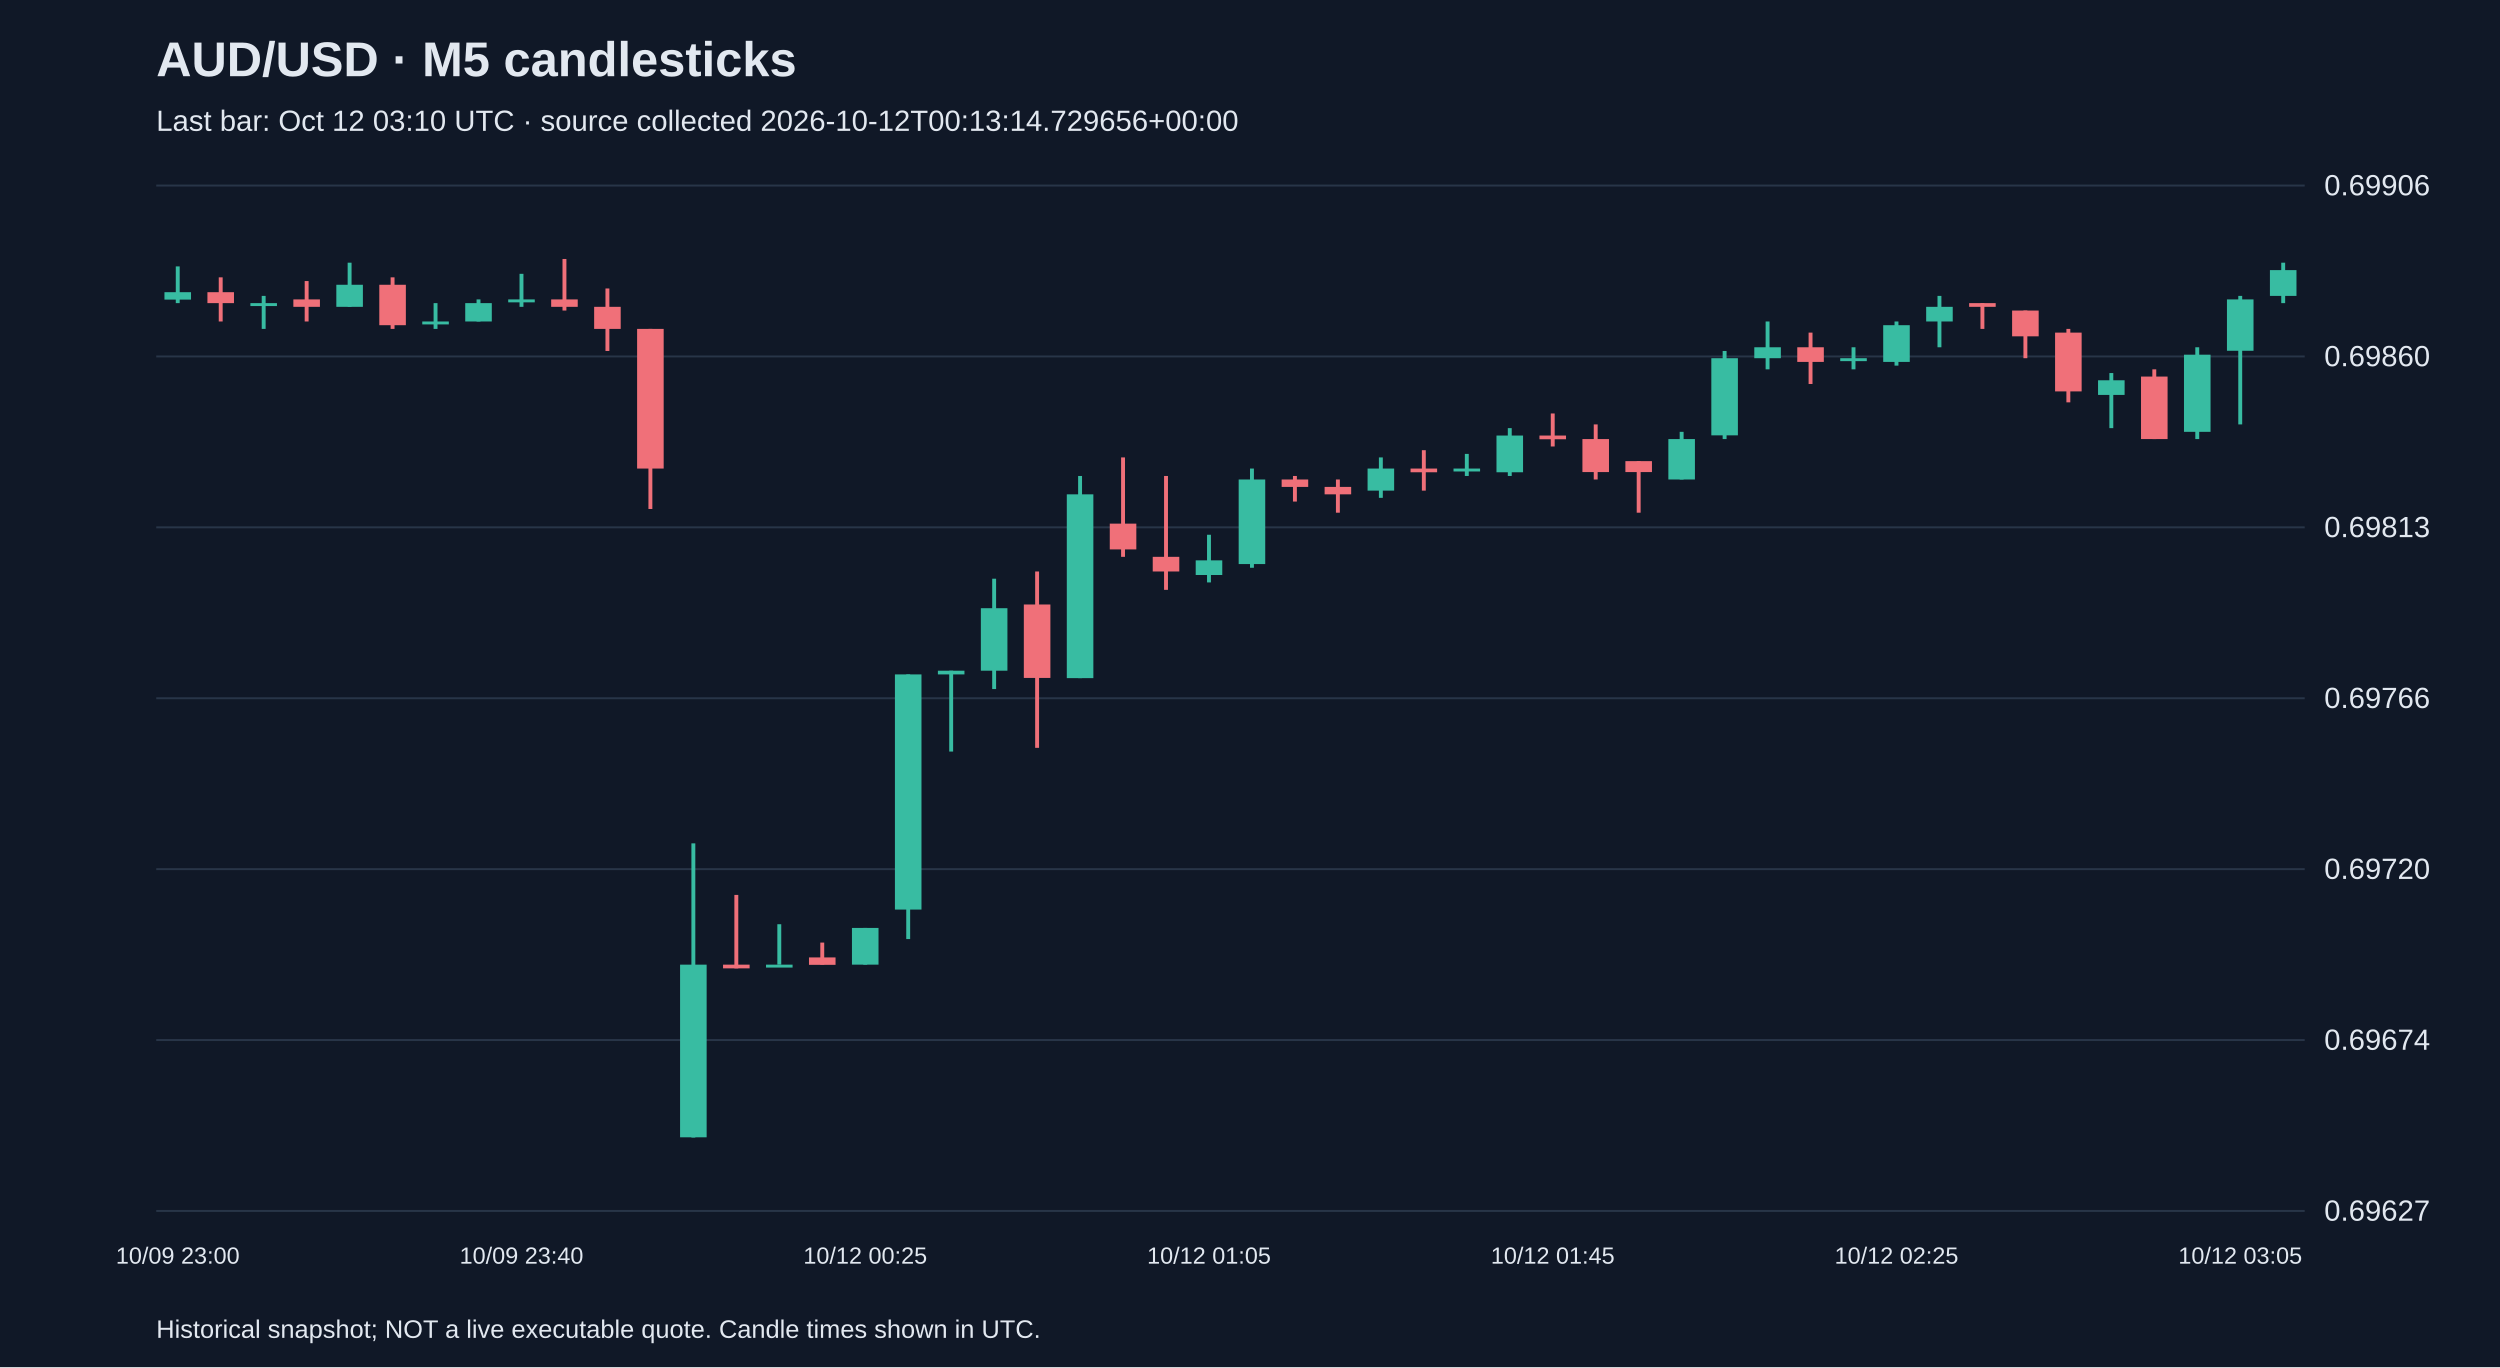
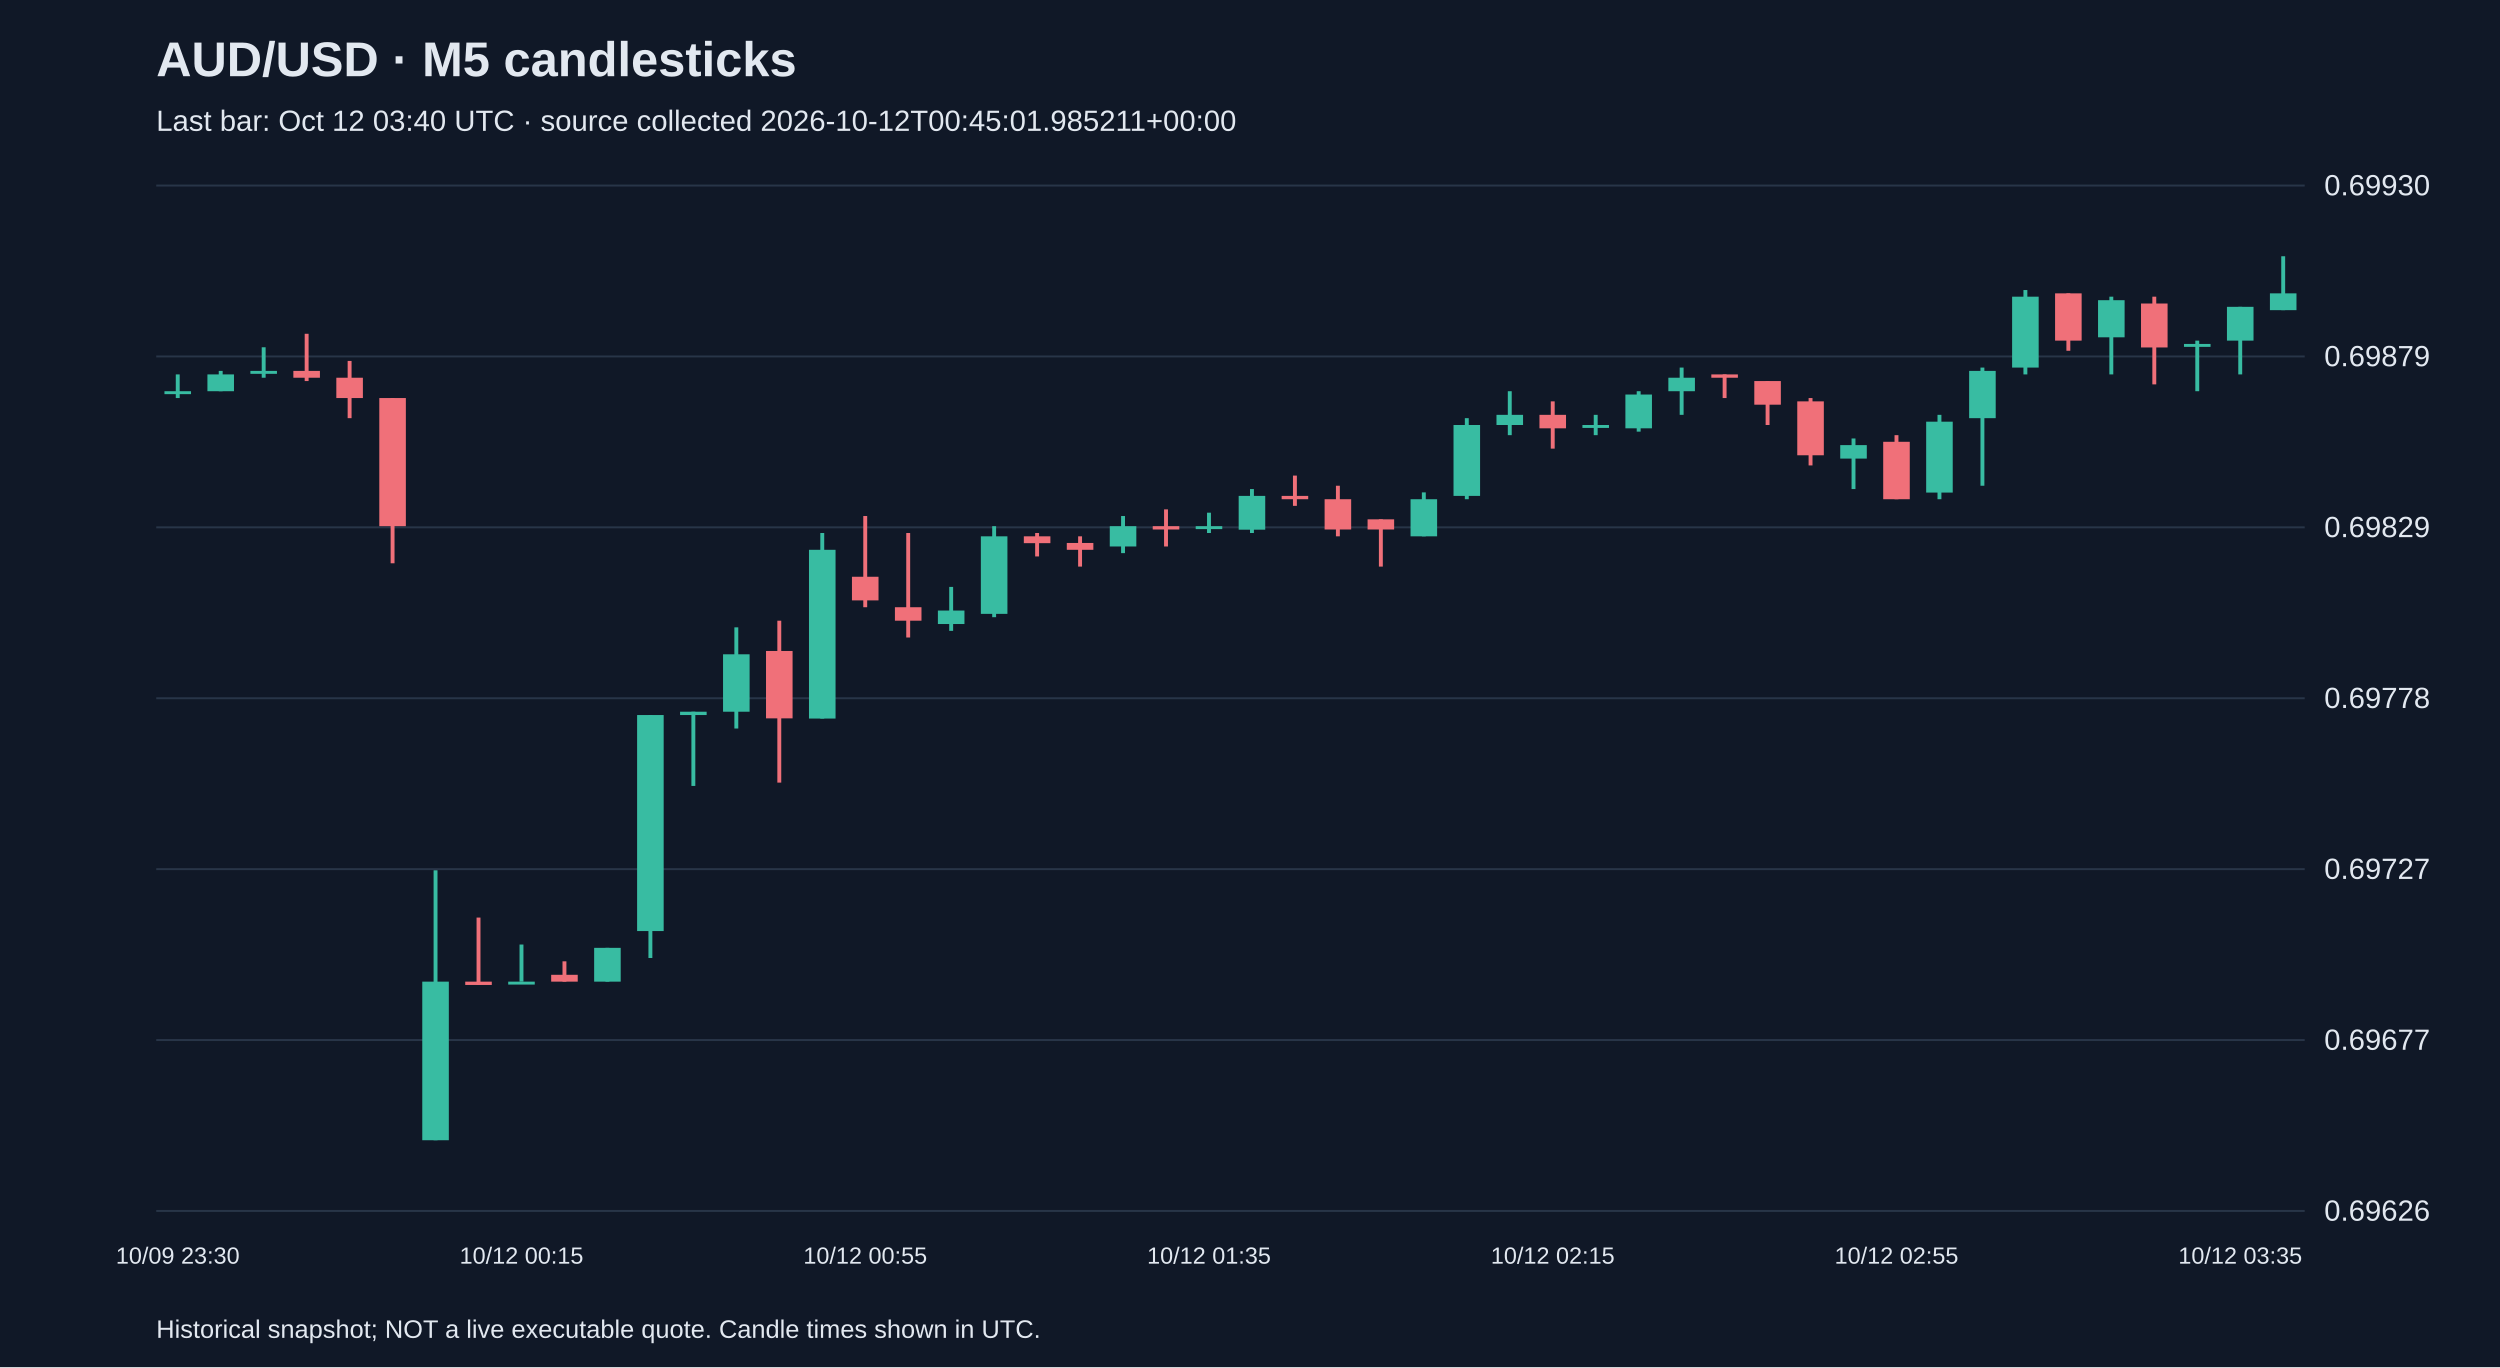
<svg xmlns="http://www.w3.org/2000/svg" viewBox="0 0 1280 700">
  <rect width="100%" height="100%" fill="#101827" />
  <style>text{font-family:Arial,sans-serif;fill:#e2e8f0}</style>
  <text x="80" y="39" font-size="25" font-weight="bold">AUD/USD · M5 candlesticks</text>
-   <text x="80" y="67" font-size="15" fill="#a6b1c5">Last bar: Oct 12 03:10 UTC · source collected 2026-10-12T00:13:14.729656+00:00</text>
+   <text x="80" y="67" font-size="15" fill="#a6b1c5">Last bar: Oct 12 03:40 UTC · source collected 2026-10-12T00:45:01.985211+00:00</text>
  <line x1="80" y1="620.0" x2="1180" y2="620.0" stroke="#283548" />
-   <text x="1190" y="625.0" font-size="15">0.69627</text>
+   <text x="1190" y="625.0" font-size="15">0.69626</text>
  <line x1="80" y1="532.5" x2="1180" y2="532.5" stroke="#283548" />
-   <text x="1190" y="537.5" font-size="15">0.69674</text>
+   <text x="1190" y="537.5" font-size="15">0.69677</text>
  <line x1="80" y1="445.0" x2="1180" y2="445.0" stroke="#283548" />
-   <text x="1190" y="450.0" font-size="15">0.69720</text>
+   <text x="1190" y="450.0" font-size="15">0.69727</text>
  <line x1="80" y1="357.5" x2="1180" y2="357.5" stroke="#283548" />
-   <text x="1190" y="362.5" font-size="15">0.69766</text>
+   <text x="1190" y="362.5" font-size="15">0.69778</text>
  <line x1="80" y1="270.0" x2="1180" y2="270.0" stroke="#283548" />
-   <text x="1190" y="275.0" font-size="15">0.69813</text>
+   <text x="1190" y="275.0" font-size="15">0.69829</text>
  <line x1="80" y1="182.5" x2="1180" y2="182.5" stroke="#283548" />
-   <text x="1190" y="187.5" font-size="15">0.69860</text>
+   <text x="1190" y="187.5" font-size="15">0.69879</text>
  <line x1="80" y1="95.0" x2="1180" y2="95.0" stroke="#283548" />
-   <text x="1190" y="100.0" font-size="15">0.69906</text>
-   <line x1="91.0" y1="136.4" x2="91.0" y2="155.2" stroke="#38bca2" stroke-width="2" />
-   <rect x="84.2" y="149.6" width="13.6" height="3.8" fill="#38bca2" />
-   <text x="91.0" y="647" text-anchor="middle" font-size="12">10/09 23:00</text>
-   <line x1="113.0" y1="142.0" x2="113.0" y2="164.6" stroke="#f07079" stroke-width="2" />
-   <rect x="106.2" y="149.6" width="13.6" height="5.6" fill="#f07079" />
-   <line x1="135.0" y1="151.5" x2="135.0" y2="168.4" stroke="#38bca2" stroke-width="2" />
-   <rect x="128.2" y="155.2" width="13.6" height="1.5" fill="#38bca2" />
-   <line x1="157.0" y1="143.9" x2="157.0" y2="164.6" stroke="#f07079" stroke-width="2" />
-   <rect x="150.2" y="153.3" width="13.6" height="3.8" fill="#f07079" />
-   <line x1="179.0" y1="134.5" x2="179.0" y2="157.1" stroke="#38bca2" stroke-width="2" />
-   <rect x="172.2" y="145.8" width="13.6" height="11.3" fill="#38bca2" />
-   <line x1="201.0" y1="142.0" x2="201.0" y2="168.4" stroke="#f07079" stroke-width="2" />
-   <rect x="194.2" y="145.8" width="13.6" height="20.7" fill="#f07079" />
-   <line x1="223.0" y1="155.2" x2="223.0" y2="168.4" stroke="#38bca2" stroke-width="2" />
-   <rect x="216.2" y="164.6" width="13.6" height="1.5" fill="#38bca2" />
-   <line x1="245.0" y1="153.3" x2="245.0" y2="164.6" stroke="#38bca2" stroke-width="2" />
-   <rect x="238.2" y="155.2" width="13.6" height="9.4" fill="#38bca2" />
-   <line x1="267.0" y1="140.2" x2="267.0" y2="157.1" stroke="#38bca2" stroke-width="2" />
-   <rect x="260.2" y="153.3" width="13.6" height="1.5" fill="#38bca2" />
-   <text x="267.0" y="647" text-anchor="middle" font-size="12">10/09 23:40</text>
-   <line x1="289.0" y1="132.6" x2="289.0" y2="159.0" stroke="#f07079" stroke-width="2" />
-   <rect x="282.2" y="153.3" width="13.6" height="3.8" fill="#f07079" />
-   <line x1="311.0" y1="147.7" x2="311.0" y2="179.7" stroke="#f07079" stroke-width="2" />
-   <rect x="304.2" y="157.1" width="13.6" height="11.3" fill="#f07079" />
-   <line x1="333.0" y1="168.4" x2="333.0" y2="260.6" stroke="#f07079" stroke-width="2" />
-   <rect x="326.2" y="168.4" width="13.6" height="71.5" fill="#f07079" />
-   <line x1="355.0" y1="431.8" x2="355.0" y2="582.4" stroke="#38bca2" stroke-width="2" />
-   <rect x="348.2" y="493.9" width="13.6" height="88.4" fill="#38bca2" />
-   <line x1="377.0" y1="458.2" x2="377.0" y2="495.8" stroke="#f07079" stroke-width="2" />
-   <rect x="370.2" y="493.9" width="13.6" height="1.9" fill="#f07079" />
-   <line x1="399.0" y1="473.2" x2="399.0" y2="493.9" stroke="#38bca2" stroke-width="2" />
-   <rect x="392.2" y="493.9" width="13.6" height="1.5" fill="#38bca2" />
-   <line x1="421.0" y1="482.6" x2="421.0" y2="493.9" stroke="#f07079" stroke-width="2" />
-   <rect x="414.2" y="490.2" width="13.6" height="3.8" fill="#f07079" />
-   <line x1="443.0" y1="475.1" x2="443.0" y2="493.9" stroke="#38bca2" stroke-width="2" />
-   <rect x="436.2" y="475.1" width="13.6" height="18.8" fill="#38bca2" />
-   <text x="443.0" y="647" text-anchor="middle" font-size="12">10/12 00:25</text>
-   <line x1="465.0" y1="345.3" x2="465.0" y2="480.8" stroke="#38bca2" stroke-width="2" />
-   <rect x="458.2" y="345.3" width="13.6" height="120.4" fill="#38bca2" />
-   <line x1="487.0" y1="343.4" x2="487.0" y2="384.8" stroke="#38bca2" stroke-width="2" />
-   <rect x="480.2" y="343.4" width="13.6" height="1.9" fill="#38bca2" />
-   <line x1="509.0" y1="296.3" x2="509.0" y2="352.8" stroke="#38bca2" stroke-width="2" />
-   <rect x="502.2" y="311.4" width="13.6" height="32.0" fill="#38bca2" />
-   <line x1="531.0" y1="292.6" x2="531.0" y2="382.9" stroke="#f07079" stroke-width="2" />
-   <rect x="524.2" y="309.5" width="13.6" height="37.6" fill="#f07079" />
-   <line x1="553.0" y1="243.7" x2="553.0" y2="347.2" stroke="#38bca2" stroke-width="2" />
-   <rect x="546.2" y="253.1" width="13.6" height="94.1" fill="#38bca2" />
-   <line x1="575.0" y1="234.2" x2="575.0" y2="285.1" stroke="#f07079" stroke-width="2" />
-   <rect x="568.2" y="268.1" width="13.6" height="13.2" fill="#f07079" />
-   <line x1="597.0" y1="243.7" x2="597.0" y2="302.0" stroke="#f07079" stroke-width="2" />
-   <rect x="590.2" y="285.1" width="13.6" height="7.5" fill="#f07079" />
-   <line x1="619.0" y1="273.8" x2="619.0" y2="298.2" stroke="#38bca2" stroke-width="2" />
-   <rect x="612.2" y="286.9" width="13.6" height="7.5" fill="#38bca2" />
-   <text x="619.0" y="647" text-anchor="middle" font-size="12">10/12 01:05</text>
-   <line x1="641.0" y1="239.9" x2="641.0" y2="290.7" stroke="#38bca2" stroke-width="2" />
-   <rect x="634.2" y="245.5" width="13.6" height="43.3" fill="#38bca2" />
-   <line x1="663.0" y1="243.7" x2="663.0" y2="256.8" stroke="#f07079" stroke-width="2" />
-   <rect x="656.2" y="245.5" width="13.6" height="3.8" fill="#f07079" />
-   <line x1="685.0" y1="245.5" x2="685.0" y2="262.5" stroke="#f07079" stroke-width="2" />
-   <rect x="678.2" y="249.3" width="13.6" height="3.8" fill="#f07079" />
-   <line x1="707.0" y1="234.2" x2="707.0" y2="254.9" stroke="#38bca2" stroke-width="2" />
-   <rect x="700.2" y="239.9" width="13.6" height="11.3" fill="#38bca2" />
-   <line x1="729.0" y1="230.5" x2="729.0" y2="251.2" stroke="#f07079" stroke-width="2" />
-   <rect x="722.2" y="239.9" width="13.6" height="1.9" fill="#f07079" />
-   <line x1="751.0" y1="232.4" x2="751.0" y2="243.7" stroke="#38bca2" stroke-width="2" />
-   <rect x="744.2" y="239.9" width="13.6" height="1.5" fill="#38bca2" />
-   <line x1="773.0" y1="219.2" x2="773.0" y2="243.7" stroke="#38bca2" stroke-width="2" />
-   <rect x="766.2" y="223.0" width="13.6" height="18.8" fill="#38bca2" />
-   <line x1="795.0" y1="211.7" x2="795.0" y2="228.6" stroke="#f07079" stroke-width="2" />
-   <rect x="788.2" y="223.0" width="13.6" height="1.9" fill="#f07079" />
-   <text x="795.0" y="647" text-anchor="middle" font-size="12">10/12 01:45</text>
-   <line x1="817.0" y1="217.3" x2="817.0" y2="245.5" stroke="#f07079" stroke-width="2" />
-   <rect x="810.2" y="224.8" width="13.6" height="16.9" fill="#f07079" />
-   <line x1="839.0" y1="236.1" x2="839.0" y2="262.5" stroke="#f07079" stroke-width="2" />
-   <rect x="832.2" y="236.1" width="13.6" height="5.6" fill="#f07079" />
-   <line x1="861.0" y1="221.1" x2="861.0" y2="245.5" stroke="#38bca2" stroke-width="2" />
-   <rect x="854.2" y="224.8" width="13.6" height="20.7" fill="#38bca2" />
-   <line x1="883.0" y1="179.7" x2="883.0" y2="224.8" stroke="#38bca2" stroke-width="2" />
-   <rect x="876.2" y="183.4" width="13.6" height="39.5" fill="#38bca2" />
-   <line x1="905.0" y1="164.6" x2="905.0" y2="189.1" stroke="#38bca2" stroke-width="2" />
-   <rect x="898.2" y="177.8" width="13.6" height="5.6" fill="#38bca2" />
-   <line x1="927.0" y1="170.3" x2="927.0" y2="196.6" stroke="#f07079" stroke-width="2" />
-   <rect x="920.2" y="177.8" width="13.6" height="7.5" fill="#f07079" />
-   <line x1="949.0" y1="177.8" x2="949.0" y2="189.1" stroke="#38bca2" stroke-width="2" />
-   <rect x="942.2" y="183.4" width="13.6" height="1.5" fill="#38bca2" />
-   <line x1="971.0" y1="164.6" x2="971.0" y2="187.2" stroke="#38bca2" stroke-width="2" />
-   <rect x="964.2" y="166.5" width="13.6" height="18.8" fill="#38bca2" />
-   <text x="971.0" y="647" text-anchor="middle" font-size="12">10/12 02:25</text>
-   <line x1="993.0" y1="151.5" x2="993.0" y2="177.8" stroke="#38bca2" stroke-width="2" />
-   <rect x="986.2" y="157.1" width="13.6" height="7.5" fill="#38bca2" />
-   <line x1="1015.0" y1="155.2" x2="1015.0" y2="168.4" stroke="#f07079" stroke-width="2" />
-   <rect x="1008.2" y="155.2" width="13.6" height="1.9" fill="#f07079" />
-   <line x1="1037.0" y1="159.0" x2="1037.0" y2="183.4" stroke="#f07079" stroke-width="2" />
-   <rect x="1030.2" y="159.0" width="13.6" height="13.2" fill="#f07079" />
-   <line x1="1059.0" y1="168.4" x2="1059.0" y2="206.0" stroke="#f07079" stroke-width="2" />
-   <rect x="1052.2" y="170.3" width="13.6" height="30.1" fill="#f07079" />
-   <line x1="1081.0" y1="191.0" x2="1081.0" y2="219.2" stroke="#38bca2" stroke-width="2" />
-   <rect x="1074.2" y="194.7" width="13.6" height="7.5" fill="#38bca2" />
-   <line x1="1103.0" y1="189.1" x2="1103.0" y2="224.8" stroke="#f07079" stroke-width="2" />
-   <rect x="1096.2" y="192.8" width="13.6" height="32.0" fill="#f07079" />
-   <line x1="1125.0" y1="177.8" x2="1125.0" y2="224.8" stroke="#38bca2" stroke-width="2" />
-   <rect x="1118.2" y="181.6" width="13.6" height="39.5" fill="#38bca2" />
-   <line x1="1147.0" y1="151.5" x2="1147.0" y2="217.3" stroke="#38bca2" stroke-width="2" />
-   <rect x="1140.2" y="153.3" width="13.6" height="26.3" fill="#38bca2" />
-   <text x="1147.0" y="647" text-anchor="middle" font-size="12">10/12 03:05</text>
-   <line x1="1169.0" y1="134.5" x2="1169.0" y2="155.2" stroke="#38bca2" stroke-width="2" />
-   <rect x="1162.2" y="138.3" width="13.6" height="13.2" fill="#38bca2" />
+   <text x="1190" y="100.0" font-size="15">0.69930</text>
+   <line x1="91.0" y1="191.7" x2="91.0" y2="203.8" stroke="#38bca2" stroke-width="2" />
+   <rect x="84.2" y="200.3" width="13.6" height="1.5" fill="#38bca2" />
+   <text x="91.0" y="647" text-anchor="middle" font-size="12">10/09 23:30</text>
+   <line x1="113.0" y1="189.9" x2="113.0" y2="200.3" stroke="#38bca2" stroke-width="2" />
+   <rect x="106.2" y="191.7" width="13.6" height="8.6" fill="#38bca2" />
+   <line x1="135.0" y1="177.8" x2="135.0" y2="193.4" stroke="#38bca2" stroke-width="2" />
+   <rect x="128.2" y="189.9" width="13.6" height="1.5" fill="#38bca2" />
+   <line x1="157.0" y1="170.9" x2="157.0" y2="195.1" stroke="#f07079" stroke-width="2" />
+   <rect x="150.2" y="189.9" width="13.6" height="3.5" fill="#f07079" />
+   <line x1="179.0" y1="184.8" x2="179.0" y2="214.1" stroke="#f07079" stroke-width="2" />
+   <rect x="172.2" y="193.4" width="13.6" height="10.4" fill="#f07079" />
+   <line x1="201.0" y1="203.8" x2="201.0" y2="288.4" stroke="#f07079" stroke-width="2" />
+   <rect x="194.2" y="203.8" width="13.6" height="65.6" fill="#f07079" />
+   <line x1="223.0" y1="445.6" x2="223.0" y2="583.8" stroke="#38bca2" stroke-width="2" />
+   <rect x="216.2" y="502.6" width="13.6" height="81.2" fill="#38bca2" />
+   <line x1="245.0" y1="469.8" x2="245.0" y2="504.3" stroke="#f07079" stroke-width="2" />
+   <rect x="238.2" y="502.6" width="13.6" height="1.7" fill="#f07079" />
+   <line x1="267.0" y1="483.6" x2="267.0" y2="502.6" stroke="#38bca2" stroke-width="2" />
+   <rect x="260.2" y="502.6" width="13.6" height="1.5" fill="#38bca2" />
+   <text x="267.0" y="647" text-anchor="middle" font-size="12">10/12 00:15</text>
+   <line x1="289.0" y1="492.2" x2="289.0" y2="502.6" stroke="#f07079" stroke-width="2" />
+   <rect x="282.2" y="499.1" width="13.6" height="3.5" fill="#f07079" />
+   <line x1="311.0" y1="485.3" x2="311.0" y2="502.6" stroke="#38bca2" stroke-width="2" />
+   <rect x="304.2" y="485.3" width="13.6" height="17.3" fill="#38bca2" />
+   <line x1="333.0" y1="366.1" x2="333.0" y2="490.5" stroke="#38bca2" stroke-width="2" />
+   <rect x="326.2" y="366.1" width="13.6" height="110.6" fill="#38bca2" />
+   <line x1="355.0" y1="364.4" x2="355.0" y2="402.4" stroke="#38bca2" stroke-width="2" />
+   <rect x="348.2" y="364.4" width="13.6" height="1.7" fill="#38bca2" />
+   <line x1="377.0" y1="321.2" x2="377.0" y2="373.0" stroke="#38bca2" stroke-width="2" />
+   <rect x="370.2" y="335.0" width="13.6" height="29.4" fill="#38bca2" />
+   <line x1="399.0" y1="317.8" x2="399.0" y2="400.7" stroke="#f07079" stroke-width="2" />
+   <rect x="392.2" y="333.3" width="13.6" height="34.5" fill="#f07079" />
+   <line x1="421.0" y1="272.9" x2="421.0" y2="367.9" stroke="#38bca2" stroke-width="2" />
+   <rect x="414.2" y="281.5" width="13.6" height="86.4" fill="#38bca2" />
+   <line x1="443.0" y1="264.2" x2="443.0" y2="310.9" stroke="#f07079" stroke-width="2" />
+   <rect x="436.2" y="295.3" width="13.6" height="12.1" fill="#f07079" />
+   <text x="443.0" y="647" text-anchor="middle" font-size="12">10/12 00:55</text>
+   <line x1="465.0" y1="272.9" x2="465.0" y2="326.4" stroke="#f07079" stroke-width="2" />
+   <rect x="458.2" y="310.9" width="13.6" height="6.9" fill="#f07079" />
+   <line x1="487.0" y1="300.5" x2="487.0" y2="323.0" stroke="#38bca2" stroke-width="2" />
+   <rect x="480.2" y="312.6" width="13.6" height="6.9" fill="#38bca2" />
+   <line x1="509.0" y1="269.4" x2="509.0" y2="316.0" stroke="#38bca2" stroke-width="2" />
+   <rect x="502.2" y="274.6" width="13.6" height="39.7" fill="#38bca2" />
+   <line x1="531.0" y1="272.9" x2="531.0" y2="284.9" stroke="#f07079" stroke-width="2" />
+   <rect x="524.2" y="274.6" width="13.6" height="3.5" fill="#f07079" />
+   <line x1="553.0" y1="274.6" x2="553.0" y2="290.1" stroke="#f07079" stroke-width="2" />
+   <rect x="546.2" y="278.0" width="13.6" height="3.5" fill="#f07079" />
+   <line x1="575.0" y1="264.2" x2="575.0" y2="283.2" stroke="#38bca2" stroke-width="2" />
+   <rect x="568.2" y="269.4" width="13.6" height="10.4" fill="#38bca2" />
+   <line x1="597.0" y1="260.8" x2="597.0" y2="279.8" stroke="#f07079" stroke-width="2" />
+   <rect x="590.2" y="269.4" width="13.6" height="1.7" fill="#f07079" />
+   <line x1="619.0" y1="262.5" x2="619.0" y2="272.9" stroke="#38bca2" stroke-width="2" />
+   <rect x="612.2" y="269.4" width="13.6" height="1.5" fill="#38bca2" />
+   <text x="619.0" y="647" text-anchor="middle" font-size="12">10/12 01:35</text>
+   <line x1="641.0" y1="250.4" x2="641.0" y2="272.9" stroke="#38bca2" stroke-width="2" />
+   <rect x="634.2" y="253.9" width="13.6" height="17.3" fill="#38bca2" />
+   <line x1="663.0" y1="243.5" x2="663.0" y2="259.0" stroke="#f07079" stroke-width="2" />
+   <rect x="656.2" y="253.9" width="13.6" height="1.7" fill="#f07079" />
+   <line x1="685.0" y1="248.7" x2="685.0" y2="274.6" stroke="#f07079" stroke-width="2" />
+   <rect x="678.2" y="255.6" width="13.6" height="15.5" fill="#f07079" />
+   <line x1="707.0" y1="265.9" x2="707.0" y2="290.1" stroke="#f07079" stroke-width="2" />
+   <rect x="700.2" y="265.9" width="13.6" height="5.2" fill="#f07079" />
+   <line x1="729.0" y1="252.1" x2="729.0" y2="274.6" stroke="#38bca2" stroke-width="2" />
+   <rect x="722.2" y="255.6" width="13.6" height="19.0" fill="#38bca2" />
+   <line x1="751.0" y1="214.1" x2="751.0" y2="255.6" stroke="#38bca2" stroke-width="2" />
+   <rect x="744.2" y="217.6" width="13.6" height="36.3" fill="#38bca2" />
+   <line x1="773.0" y1="200.3" x2="773.0" y2="222.8" stroke="#38bca2" stroke-width="2" />
+   <rect x="766.2" y="212.4" width="13.6" height="5.2" fill="#38bca2" />
+   <line x1="795.0" y1="205.5" x2="795.0" y2="229.7" stroke="#f07079" stroke-width="2" />
+   <rect x="788.2" y="212.4" width="13.6" height="6.9" fill="#f07079" />
+   <text x="795.0" y="647" text-anchor="middle" font-size="12">10/12 02:15</text>
+   <line x1="817.0" y1="212.4" x2="817.0" y2="222.8" stroke="#38bca2" stroke-width="2" />
+   <rect x="810.2" y="217.6" width="13.6" height="1.5" fill="#38bca2" />
+   <line x1="839.0" y1="200.3" x2="839.0" y2="221.0" stroke="#38bca2" stroke-width="2" />
+   <rect x="832.2" y="202.0" width="13.6" height="17.3" fill="#38bca2" />
+   <line x1="861.0" y1="188.2" x2="861.0" y2="212.4" stroke="#38bca2" stroke-width="2" />
+   <rect x="854.2" y="193.4" width="13.6" height="6.9" fill="#38bca2" />
+   <line x1="883.0" y1="191.7" x2="883.0" y2="203.8" stroke="#f07079" stroke-width="2" />
+   <rect x="876.2" y="191.7" width="13.6" height="1.7" fill="#f07079" />
+   <line x1="905.0" y1="195.1" x2="905.0" y2="217.6" stroke="#f07079" stroke-width="2" />
+   <rect x="898.2" y="195.1" width="13.6" height="12.1" fill="#f07079" />
+   <line x1="927.0" y1="203.8" x2="927.0" y2="238.3" stroke="#f07079" stroke-width="2" />
+   <rect x="920.2" y="205.5" width="13.6" height="27.6" fill="#f07079" />
+   <line x1="949.0" y1="224.5" x2="949.0" y2="250.4" stroke="#38bca2" stroke-width="2" />
+   <rect x="942.2" y="227.9" width="13.6" height="6.9" fill="#38bca2" />
+   <line x1="971.0" y1="222.8" x2="971.0" y2="255.6" stroke="#f07079" stroke-width="2" />
+   <rect x="964.2" y="226.2" width="13.6" height="29.4" fill="#f07079" />
+   <text x="971.0" y="647" text-anchor="middle" font-size="12">10/12 02:55</text>
+   <line x1="993.0" y1="212.4" x2="993.0" y2="255.6" stroke="#38bca2" stroke-width="2" />
+   <rect x="986.2" y="215.9" width="13.6" height="36.3" fill="#38bca2" />
+   <line x1="1015.0" y1="188.2" x2="1015.0" y2="248.7" stroke="#38bca2" stroke-width="2" />
+   <rect x="1008.2" y="189.9" width="13.6" height="24.2" fill="#38bca2" />
+   <line x1="1037.0" y1="148.5" x2="1037.0" y2="191.7" stroke="#38bca2" stroke-width="2" />
+   <rect x="1030.2" y="151.9" width="13.6" height="36.3" fill="#38bca2" />
+   <line x1="1059.0" y1="150.2" x2="1059.0" y2="179.6" stroke="#f07079" stroke-width="2" />
+   <rect x="1052.2" y="150.2" width="13.6" height="24.2" fill="#f07079" />
+   <line x1="1081.0" y1="151.9" x2="1081.0" y2="191.7" stroke="#38bca2" stroke-width="2" />
+   <rect x="1074.2" y="153.7" width="13.6" height="19.0" fill="#38bca2" />
+   <line x1="1103.0" y1="151.9" x2="1103.0" y2="196.8" stroke="#f07079" stroke-width="2" />
+   <rect x="1096.2" y="155.4" width="13.6" height="22.5" fill="#f07079" />
+   <line x1="1125.0" y1="174.4" x2="1125.0" y2="200.3" stroke="#38bca2" stroke-width="2" />
+   <rect x="1118.2" y="176.1" width="13.6" height="1.5" fill="#38bca2" />
+   <line x1="1147.0" y1="157.1" x2="1147.0" y2="191.7" stroke="#38bca2" stroke-width="2" />
+   <rect x="1140.2" y="157.1" width="13.6" height="17.3" fill="#38bca2" />
+   <text x="1147.0" y="647" text-anchor="middle" font-size="12">10/12 03:35</text>
+   <line x1="1169.0" y1="131.2" x2="1169.0" y2="158.8" stroke="#38bca2" stroke-width="2" />
+   <rect x="1162.2" y="150.2" width="13.6" height="8.6" fill="#38bca2" />
  <text x="80" y="685" font-size="13">Historical snapshot; NOT a live executable quote. Candle times shown in UTC.</text>
</svg>
